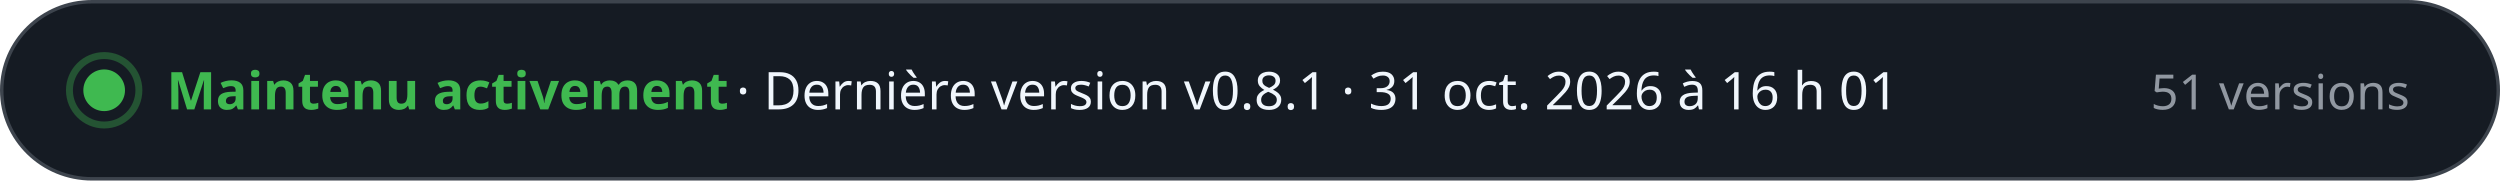
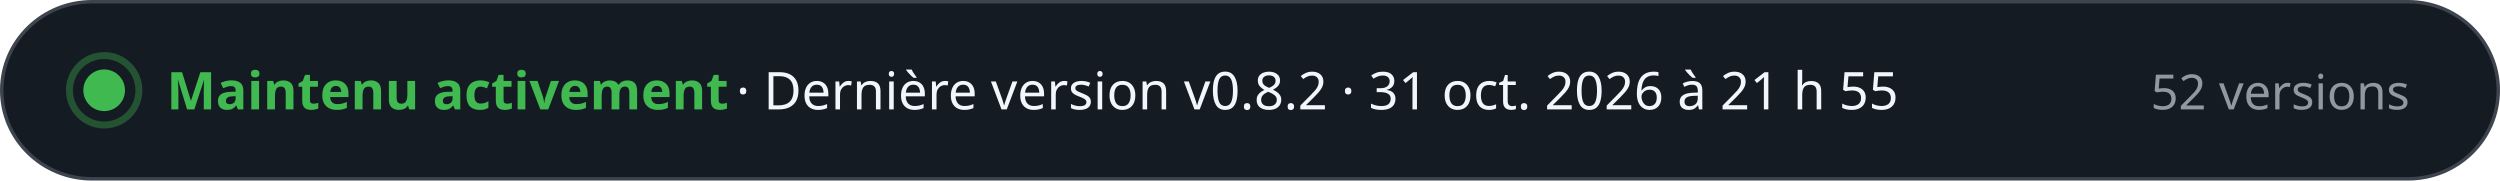
- <svg xmlns="http://www.w3.org/2000/svg" width="720" height="52" viewBox="0 0 720 52" role="img" aria-label="Maintenu activement · Dernière version v0.8.1 · 31 oct. 2026 à 16 h 01 · 51 versions" font-family="-apple-system, BlinkMacSystemFont, 'Segoe UI', 'Noto Sans', Helvetica, Arial, sans-serif" style="font-variant-numeric: tabular-nums">
+ <svg xmlns="http://www.w3.org/2000/svg" width="720" height="52" viewBox="0 0 720 52" role="img" aria-label="Maintenu activement · Dernière version v0.8.2 · 31 oct. 2026 à 21 h 55 · 52 versions" font-family="-apple-system, BlinkMacSystemFont, 'Segoe UI', 'Noto Sans', Helvetica, Arial, sans-serif" style="font-variant-numeric: tabular-nums">
  <rect x="0.5" y="0.5" width="719" height="51" rx="26" fill="#151b23" stroke="#3d444d" />
  <circle cx="30" cy="26" r="6" fill="#3fb950" />
  <circle cx="30" cy="26" r="10" fill="none" stroke="#3fb950" stroke-opacity="0.35" stroke-width="2" />
  <text x="48.0" y="31.5" font-size="15" font-weight="700" fill="#3fb950" text-anchor="start">Maintenu activement</text>
-   <text x="212.0" y="31.5" font-size="15" font-weight="500" fill="#f0f6fc" text-anchor="start">·  Dernière version v0.8.1 · 31 oct. 2026 à 16 h 01</text>
-   <text x="694.0" y="31.5" font-size="14" font-weight="500" fill="#9198a1" text-anchor="end">51 versions</text>
+   <text x="212.0" y="31.5" font-size="15" font-weight="500" fill="#f0f6fc" text-anchor="start">·  Dernière version v0.8.2 · 31 oct. 2026 à 21 h 55</text>
+   <text x="694.0" y="31.5" font-size="14" font-weight="500" fill="#9198a1" text-anchor="end">52 versions</text>
</svg>
